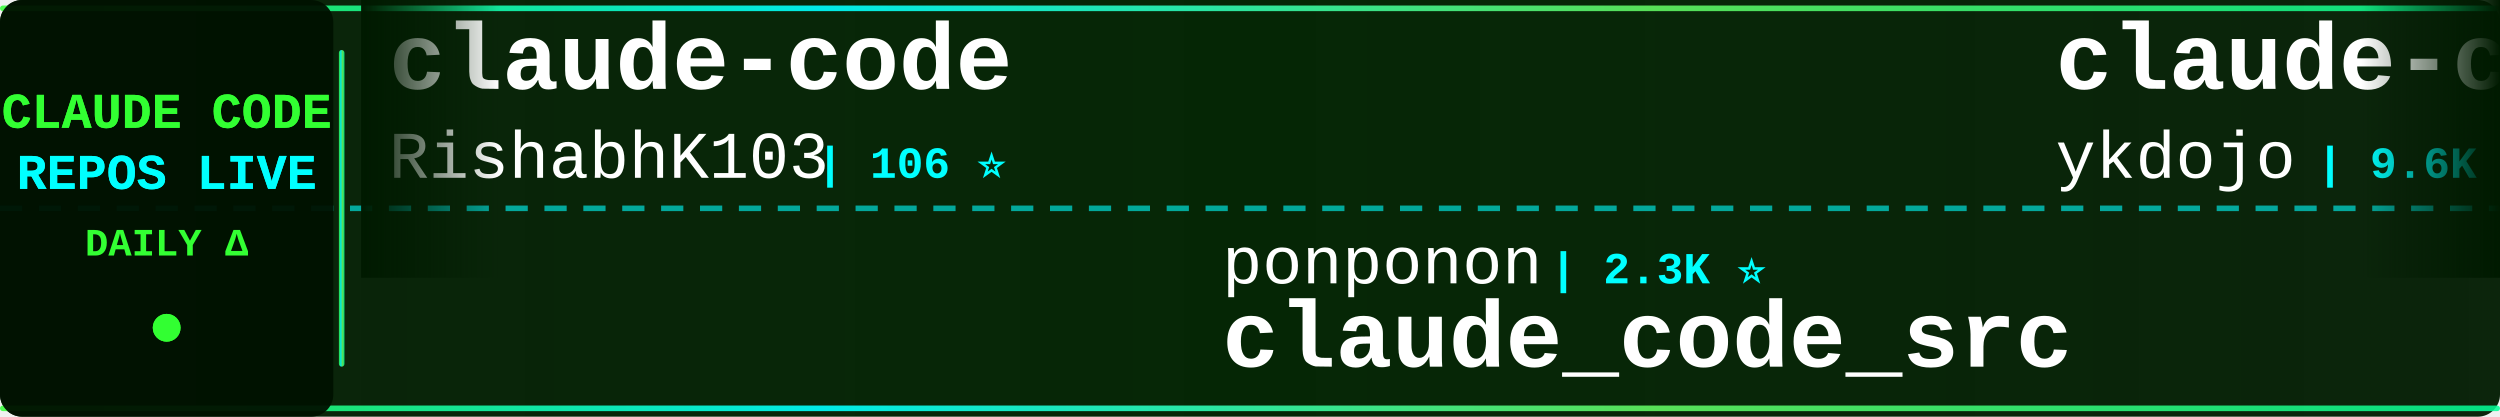
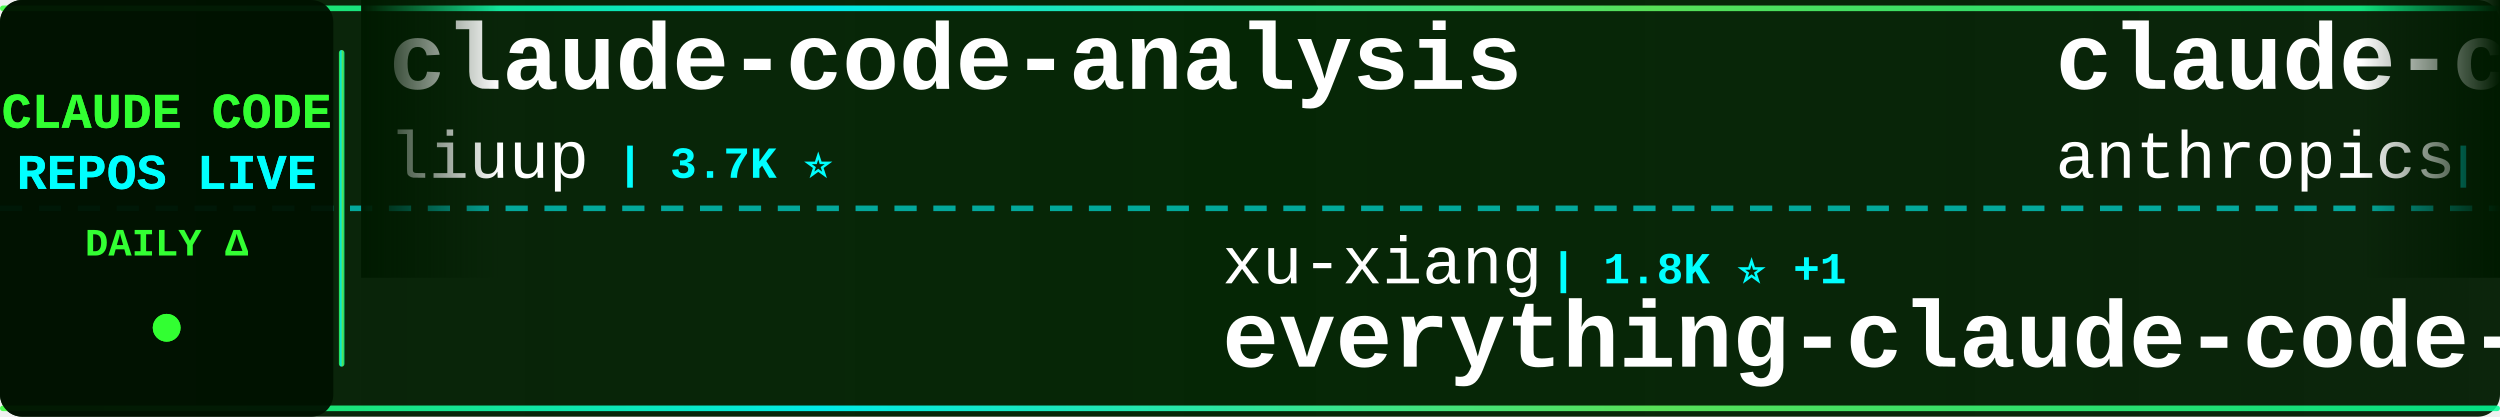
<svg xmlns="http://www.w3.org/2000/svg" width="900" height="150">
  <defs>
    <linearGradient id="tickerBg" x1="0%" y1="0%" x2="100%" y2="0%">
      <stop offset="0%" style="stop-color:#001a00;stop-opacity:0.95" />
      <stop offset="50%" style="stop-color:#002200;stop-opacity:0.98" />
      <stop offset="100%" style="stop-color:#001a00;stop-opacity:0.95" />
    </linearGradient>
    <linearGradient id="borderGrad" x1="0%" y1="0%" x2="100%" y2="0%">
      <stop offset="0%" style="stop-color:#33ff33;stop-opacity:0.85">
        <animate attributeName="stop-opacity" values="0.85;1;0.85" dur="2s" repeatCount="indefinite" />
      </stop>
      <stop offset="33%" style="stop-color:#00ffff;stop-opacity:0.9">
        <animate attributeName="stop-opacity" values="0.9;1;0.9" dur="2.2s" repeatCount="indefinite" />
      </stop>
      <stop offset="66%" style="stop-color:#66ff66;stop-opacity:0.85">
        <animate attributeName="stop-opacity" values="0.85;1;0.85" dur="1.8s" repeatCount="indefinite" />
      </stop>
      <stop offset="100%" style="stop-color:#00ff99;stop-opacity:0.85">
        <animate attributeName="stop-opacity" values="0.85;1;0.85" dur="2s" repeatCount="indefinite" />
      </stop>
    </linearGradient>
    <filter id="textGlow">
      <feGaussianBlur stdDeviation="0.1" result="coloredBlur" />
      <feMerge>
        <feMergeNode in="coloredBlur" />
        <feMergeNode in="SourceGraphic" />
      </feMerge>
    </filter>
    <filter id="metricGlow">
      <feGaussianBlur stdDeviation="0.2" result="coloredBlur" />
      <feMerge>
        <feMergeNode in="coloredBlur" />
        <feMergeNode in="SourceGraphic" />
      </feMerge>
    </filter>
    <linearGradient id="leftFade" x1="0%" y1="0%" x2="100%" y2="0%">
      <stop offset="0%" style="stop-color:#001a00;stop-opacity:1" />
      <stop offset="100%" style="stop-color:#001a00;stop-opacity:0" />
    </linearGradient>
    <linearGradient id="rightFade" x1="0%" y1="0%" x2="100%" y2="0%">
      <stop offset="0%" style="stop-color:#001a00;stop-opacity:0" />
      <stop offset="100%" style="stop-color:#001a00;stop-opacity:1" />
    </linearGradient>
  </defs>
  <rect width="900" height="150" fill="url(#tickerBg)" rx="8" />
  <rect x="0" y="2" width="900" height="2" fill="url(#borderGrad)" rx="1" />
  <rect x="0" y="146" width="900" height="2" fill="url(#borderGrad)" rx="1" />
  <line x1="0" y1="75" x2="900" y2="75" stroke="#00ffff" stroke-width="2" stroke-dasharray="8 6" opacity="0.6" />
  <rect x="0" y="0" width="120" height="150" fill="#001100" opacity="0.95" rx="8" />
  <text x="60" y="46" font-family="'Courier New', monospace" font-size="18" font-weight="bold" fill="#33ff33" text-anchor="middle" filter="url(#textGlow)">
    CLAUDE CODE
  </text>
  <text x="60" y="68" font-family="'Courier New', monospace" font-size="18" font-weight="bold" fill="#00ffff" text-anchor="middle" filter="url(#textGlow)">
    REPOS LIVE
  </text>
  <text x="60" y="92" font-family="'Courier New', monospace" font-size="14" font-weight="bold" fill="#33ff33" text-anchor="middle">
    DAILY Δ
  </text>
  <circle cx="60" cy="118" r="5" fill="#33ff33" filter="url(#metricGlow)">
    <animate attributeName="r" values="4;6;4" dur="1.5s" repeatCount="indefinite" />
    <animate attributeName="opacity" values="0.6;1;0.6" dur="1.5s" repeatCount="indefinite" />
  </circle>
  <rect x="122" y="18" width="2" height="114" fill="url(#borderGrad)" rx="1" />
  <clipPath id="tickerClip">
    <rect x="130" y="0" width="770" height="150" />
  </clipPath>
  <g clip-path="url(#tickerClip)">
    <g id="tickerItems">
      <animateTransform attributeName="transform" attributeType="XML" type="translate" from="0 0" to="-3000 0" dur="54s" repeatCount="indefinite" />
      <g transform="translate(0, 0)">
-         <text x="140" y="32" font-family="'Courier New', monospace" font-size="34" font-weight="bold" fill="#ffffff">claude-code</text>
-         <text x="140" y="64" font-family="'Courier New', monospace" font-size="24" font-weight="normal" fill="#ffffff" opacity="1.0">RishabhK103</text>
-         <text x="294" y="64" font-family="'Courier New', monospace" font-size="16" font-weight="bold" fill="#00ffff"> | 106 ⭐</text>
+         <text x="140" y="32" font-family="'Courier New', monospace" font-size="34" font-weight="bold" fill="#ffffff">claude-code-analysis</text>
+         <text x="140" y="64" font-family="'Courier New', monospace" font-size="24" font-weight="normal" fill="#ffffff" opacity="1.0">liuup</text>
+         <text x="222" y="64" font-family="'Courier New', monospace" font-size="16" font-weight="bold" fill="#00ffff"> | 3.7K ⭐</text>
      </g>
      <g transform="translate(300, 0)">
-         <text x="140" y="102" font-family="'Courier New', monospace" font-size="24" font-weight="normal" fill="#ffffff" opacity="1.0">ponponon</text>
-         <text x="258" y="102" font-family="'Courier New', monospace" font-size="16" font-weight="bold" fill="#00ffff"> | 2.3K ⭐</text>
-         <text x="140" y="132" font-family="'Courier New', monospace" font-size="34" font-weight="bold" fill="#ffffff">claude_code_src</text>
+         <text x="140" y="102" font-family="'Courier New', monospace" font-size="24" font-weight="normal" fill="#ffffff" opacity="1.0">xu-xiang</text>
+         <text x="258" y="102" font-family="'Courier New', monospace" font-size="16" font-weight="bold" fill="#00ffff"> | 1.8K ⭐ +1</text>
+         <text x="140" y="132" font-family="'Courier New', monospace" font-size="34" font-weight="bold" fill="#ffffff">everything-claude-code-z...</text>
      </g>
      <g transform="translate(600, 0)">
-         <text x="140" y="32" font-family="'Courier New', monospace" font-size="34" font-weight="bold" fill="#ffffff">claude-code-tips</text>
-         <text x="140" y="64" font-family="'Courier New', monospace" font-size="24" font-weight="normal" fill="#ffffff" opacity="1.0">ykdojo</text>
-         <text x="234" y="64" font-family="'Courier New', monospace" font-size="16" font-weight="bold" fill="#00ffff"> | 9.6K ⭐ +1</text>
+         <text x="140" y="32" font-family="'Courier New', monospace" font-size="34" font-weight="bold" fill="#ffffff">claude-code-action</text>
+         <text x="140" y="64" font-family="'Courier New', monospace" font-size="24" font-weight="normal" fill="#ffffff" opacity="1.0">anthropics</text>
+         <text x="282" y="64" font-family="'Courier New', monospace" font-size="16" font-weight="bold" fill="#00ffff"> | 8.6K ⭐ +4</text>
      </g>
      <g transform="translate(900, 0)">
-         <text x="140" y="102" font-family="'Courier New', monospace" font-size="24" font-weight="normal" fill="#ffffff" opacity="1.0">Maciek-roboblog</text>
-         <text x="342" y="102" font-family="'Courier New', monospace" font-size="16" font-weight="bold" fill="#00ffff"> | 8.6K ⭐ -1</text>
-         <text x="140" y="132" font-family="'Courier New', monospace" font-size="34" font-weight="bold" fill="#ffffff">Claude-Code-Usage-Monito...</text>
+         <text x="140" y="102" font-family="'Courier New', monospace" font-size="24" font-weight="normal" fill="#ffffff" opacity="1.0">Yeachan-Heo</text>
+         <text x="294" y="102" font-family="'Courier New', monospace" font-size="16" font-weight="bold" fill="#00ffff"> | 38.4K ⭐ +2</text>
+         <text x="140" y="132" font-family="'Courier New', monospace" font-size="34" font-weight="bold" fill="#ffffff">oh-my-claudecode</text>
      </g>
      <g transform="translate(1200, 0)">
-         <text x="140" y="32" font-family="'Courier New', monospace" font-size="34" font-weight="bold" fill="#ffffff">claude-code-base-action</text>
-         <text x="140" y="64" font-family="'Courier New', monospace" font-size="24" font-weight="normal" fill="#ffffff" opacity="1.0">anthropics</text>
-         <text x="282" y="64" font-family="'Courier New', monospace" font-size="16" font-weight="bold" fill="#00ffff"> | 939 ⭐</text>
+         <text x="140" y="32" font-family="'Courier New', monospace" font-size="34" font-weight="bold" fill="#ffffff">claude-code-plugins-plus...</text>
+         <text x="140" y="64" font-family="'Courier New', monospace" font-size="24" font-weight="normal" fill="#ffffff" opacity="1.0">jeremylongshore</text>
+         <text x="342" y="64" font-family="'Courier New', monospace" font-size="16" font-weight="bold" fill="#00ffff"> | 2.6K ⭐</text>
      </g>
      <g transform="translate(1500, 0)">
-         <text x="140" y="102" font-family="'Courier New', monospace" font-size="24" font-weight="normal" fill="#ffffff" opacity="1.0">andrew-kramer-inno</text>
-         <text x="378" y="102" font-family="'Courier New', monospace" font-size="16" font-weight="bold" fill="#00ffff"> | 593 ⭐</text>
-         <text x="140" y="132" font-family="'Courier New', monospace" font-size="34" font-weight="bold" fill="#ffffff">claude-code-source-build</text>
+         <text x="140" y="102" font-family="'Courier New', monospace" font-size="24" font-weight="normal" fill="#ffffff" opacity="1.0">luyao618</text>
+         <text x="258" y="102" font-family="'Courier New', monospace" font-size="16" font-weight="bold" fill="#00ffff"> | 1.6K ⭐</text>
+         <text x="140" y="132" font-family="'Courier New', monospace" font-size="34" font-weight="bold" fill="#ffffff">Claude-Code-Source-Study</text>
      </g>
      <g transform="translate(1800, 0)">
-         <text x="140" y="32" font-family="'Courier New', monospace" font-size="34" font-weight="bold" fill="#ffffff">skills</text>
-         <text x="140" y="64" font-family="'Courier New', monospace" font-size="24" font-weight="normal" fill="#ffffff" opacity="1.0">anthropics</text>
-         <text x="282" y="64" font-family="'Courier New', monospace" font-size="16" font-weight="bold" fill="#00ffff"> | 167.1K ⭐ +36</text>
+         <text x="140" y="32" font-family="'Courier New', monospace" font-size="34" font-weight="bold" fill="#ffffff">claude-code-transcripts</text>
+         <text x="140" y="64" font-family="'Courier New', monospace" font-size="24" font-weight="normal" fill="#ffffff" opacity="1.0">simonw</text>
+         <text x="234" y="64" font-family="'Courier New', monospace" font-size="16" font-weight="bold" fill="#00ffff"> | 1.7K ⭐</text>
      </g>
      <g transform="translate(2100, 0)">
-         <text x="140" y="102" font-family="'Courier New', monospace" font-size="24" font-weight="normal" fill="#ffffff" opacity="1.0">KPR111</text>
-         <text x="234" y="102" font-family="'Courier New', monospace" font-size="16" font-weight="bold" fill="#00ffff"> | 18 ⭐</text>
-         <text x="140" y="132" font-family="'Courier New', monospace" font-size="34" font-weight="bold" fill="#ffffff">Claude-Code</text>
+         <text x="140" y="102" font-family="'Courier New', monospace" font-size="24" font-weight="normal" fill="#ffffff" opacity="1.0">AICoderTudou</text>
+         <text x="306" y="102" font-family="'Courier New', monospace" font-size="16" font-weight="bold" fill="#00ffff"> | 497 ⭐</text>
+         <text x="140" y="132" font-family="'Courier New', monospace" font-size="34" font-weight="bold" fill="#ffffff">claude-code-tudou</text>
      </g>
      <g transform="translate(2400, 0)">
-         <text x="140" y="32" font-family="'Courier New', monospace" font-size="34" font-weight="bold" fill="#ffffff">ClaudeCode</text>
-         <text x="140" y="64" font-family="'Courier New', monospace" font-size="24" font-weight="normal" fill="#ffffff" opacity="1.0">guanshan</text>
-         <text x="258" y="64" font-family="'Courier New', monospace" font-size="16" font-weight="bold" fill="#00ffff"> | 61 ⭐</text>
+         <text x="140" y="32" font-family="'Courier New', monospace" font-size="34" font-weight="bold" fill="#ffffff">claude-code-video-toolki...</text>
+         <text x="140" y="64" font-family="'Courier New', monospace" font-size="24" font-weight="normal" fill="#ffffff" opacity="1.0">digitalsamba</text>
+         <text x="306" y="64" font-family="'Courier New', monospace" font-size="16" font-weight="bold" fill="#00ffff"> | 1.9K ⭐ +2</text>
      </g>
      <g transform="translate(2700, 0)">
-         <text x="140" y="102" font-family="'Courier New', monospace" font-size="24" font-weight="normal" fill="#ffffff" opacity="1.0">feiskyer</text>
-         <text x="258" y="102" font-family="'Courier New', monospace" font-size="16" font-weight="bold" fill="#00ffff"> | 1.6K ⭐ +1</text>
-         <text x="140" y="132" font-family="'Courier New', monospace" font-size="34" font-weight="bold" fill="#ffffff">claude-code-settings</text>
+         <text x="140" y="102" font-family="'Courier New', monospace" font-size="24" font-weight="normal" fill="#ffffff" opacity="1.0">alirezarezvani</text>
+         <text x="330" y="102" font-family="'Courier New', monospace" font-size="16" font-weight="bold" fill="#00ffff"> | 24.1K ⭐ +9</text>
+         <text x="140" y="132" font-family="'Courier New', monospace" font-size="34" font-weight="bold" fill="#ffffff">claude-skills</text>
      </g>
      <g transform="translate(3000, 0)">
-         <text x="140" y="32" font-family="'Courier New', monospace" font-size="34" font-weight="bold" fill="#ffffff">claude-code</text>
-         <text x="140" y="64" font-family="'Courier New', monospace" font-size="24" font-weight="normal" fill="#ffffff" opacity="1.0">RishabhK103</text>
-         <text x="294" y="64" font-family="'Courier New', monospace" font-size="16" font-weight="bold" fill="#00ffff"> | 106 ⭐</text>
+         <text x="140" y="32" font-family="'Courier New', monospace" font-size="34" font-weight="bold" fill="#ffffff">claude-code-analysis</text>
+         <text x="140" y="64" font-family="'Courier New', monospace" font-size="24" font-weight="normal" fill="#ffffff" opacity="1.0">liuup</text>
+         <text x="222" y="64" font-family="'Courier New', monospace" font-size="16" font-weight="bold" fill="#00ffff"> | 3.7K ⭐</text>
      </g>
      <g transform="translate(3300, 0)">
-         <text x="140" y="102" font-family="'Courier New', monospace" font-size="24" font-weight="normal" fill="#ffffff" opacity="1.0">ponponon</text>
-         <text x="258" y="102" font-family="'Courier New', monospace" font-size="16" font-weight="bold" fill="#00ffff"> | 2.3K ⭐</text>
-         <text x="140" y="132" font-family="'Courier New', monospace" font-size="34" font-weight="bold" fill="#ffffff">claude_code_src</text>
+         <text x="140" y="102" font-family="'Courier New', monospace" font-size="24" font-weight="normal" fill="#ffffff" opacity="1.0">xu-xiang</text>
+         <text x="258" y="102" font-family="'Courier New', monospace" font-size="16" font-weight="bold" fill="#00ffff"> | 1.8K ⭐ +1</text>
+         <text x="140" y="132" font-family="'Courier New', monospace" font-size="34" font-weight="bold" fill="#ffffff">everything-claude-code-z...</text>
      </g>
      <g transform="translate(3600, 0)">
-         <text x="140" y="32" font-family="'Courier New', monospace" font-size="34" font-weight="bold" fill="#ffffff">claude-code-tips</text>
-         <text x="140" y="64" font-family="'Courier New', monospace" font-size="24" font-weight="normal" fill="#ffffff" opacity="1.0">ykdojo</text>
-         <text x="234" y="64" font-family="'Courier New', monospace" font-size="16" font-weight="bold" fill="#00ffff"> | 9.6K ⭐ +1</text>
+         <text x="140" y="32" font-family="'Courier New', monospace" font-size="34" font-weight="bold" fill="#ffffff">claude-code-action</text>
+         <text x="140" y="64" font-family="'Courier New', monospace" font-size="24" font-weight="normal" fill="#ffffff" opacity="1.0">anthropics</text>
+         <text x="282" y="64" font-family="'Courier New', monospace" font-size="16" font-weight="bold" fill="#00ffff"> | 8.6K ⭐ +4</text>
      </g>
      <g transform="translate(3900, 0)">
-         <text x="140" y="102" font-family="'Courier New', monospace" font-size="24" font-weight="normal" fill="#ffffff" opacity="1.0">Maciek-roboblog</text>
-         <text x="342" y="102" font-family="'Courier New', monospace" font-size="16" font-weight="bold" fill="#00ffff"> | 8.6K ⭐ -1</text>
-         <text x="140" y="132" font-family="'Courier New', monospace" font-size="34" font-weight="bold" fill="#ffffff">Claude-Code-Usage-Monito...</text>
+         <text x="140" y="102" font-family="'Courier New', monospace" font-size="24" font-weight="normal" fill="#ffffff" opacity="1.0">Yeachan-Heo</text>
+         <text x="294" y="102" font-family="'Courier New', monospace" font-size="16" font-weight="bold" fill="#00ffff"> | 38.4K ⭐ +2</text>
+         <text x="140" y="132" font-family="'Courier New', monospace" font-size="34" font-weight="bold" fill="#ffffff">oh-my-claudecode</text>
      </g>
    </g>
  </g>
  <rect x="130" y="0" width="50" height="100" fill="url(#leftFade)" />
  <rect x="850" y="0" width="50" height="100" fill="url(#rightFade)" />
</svg>
